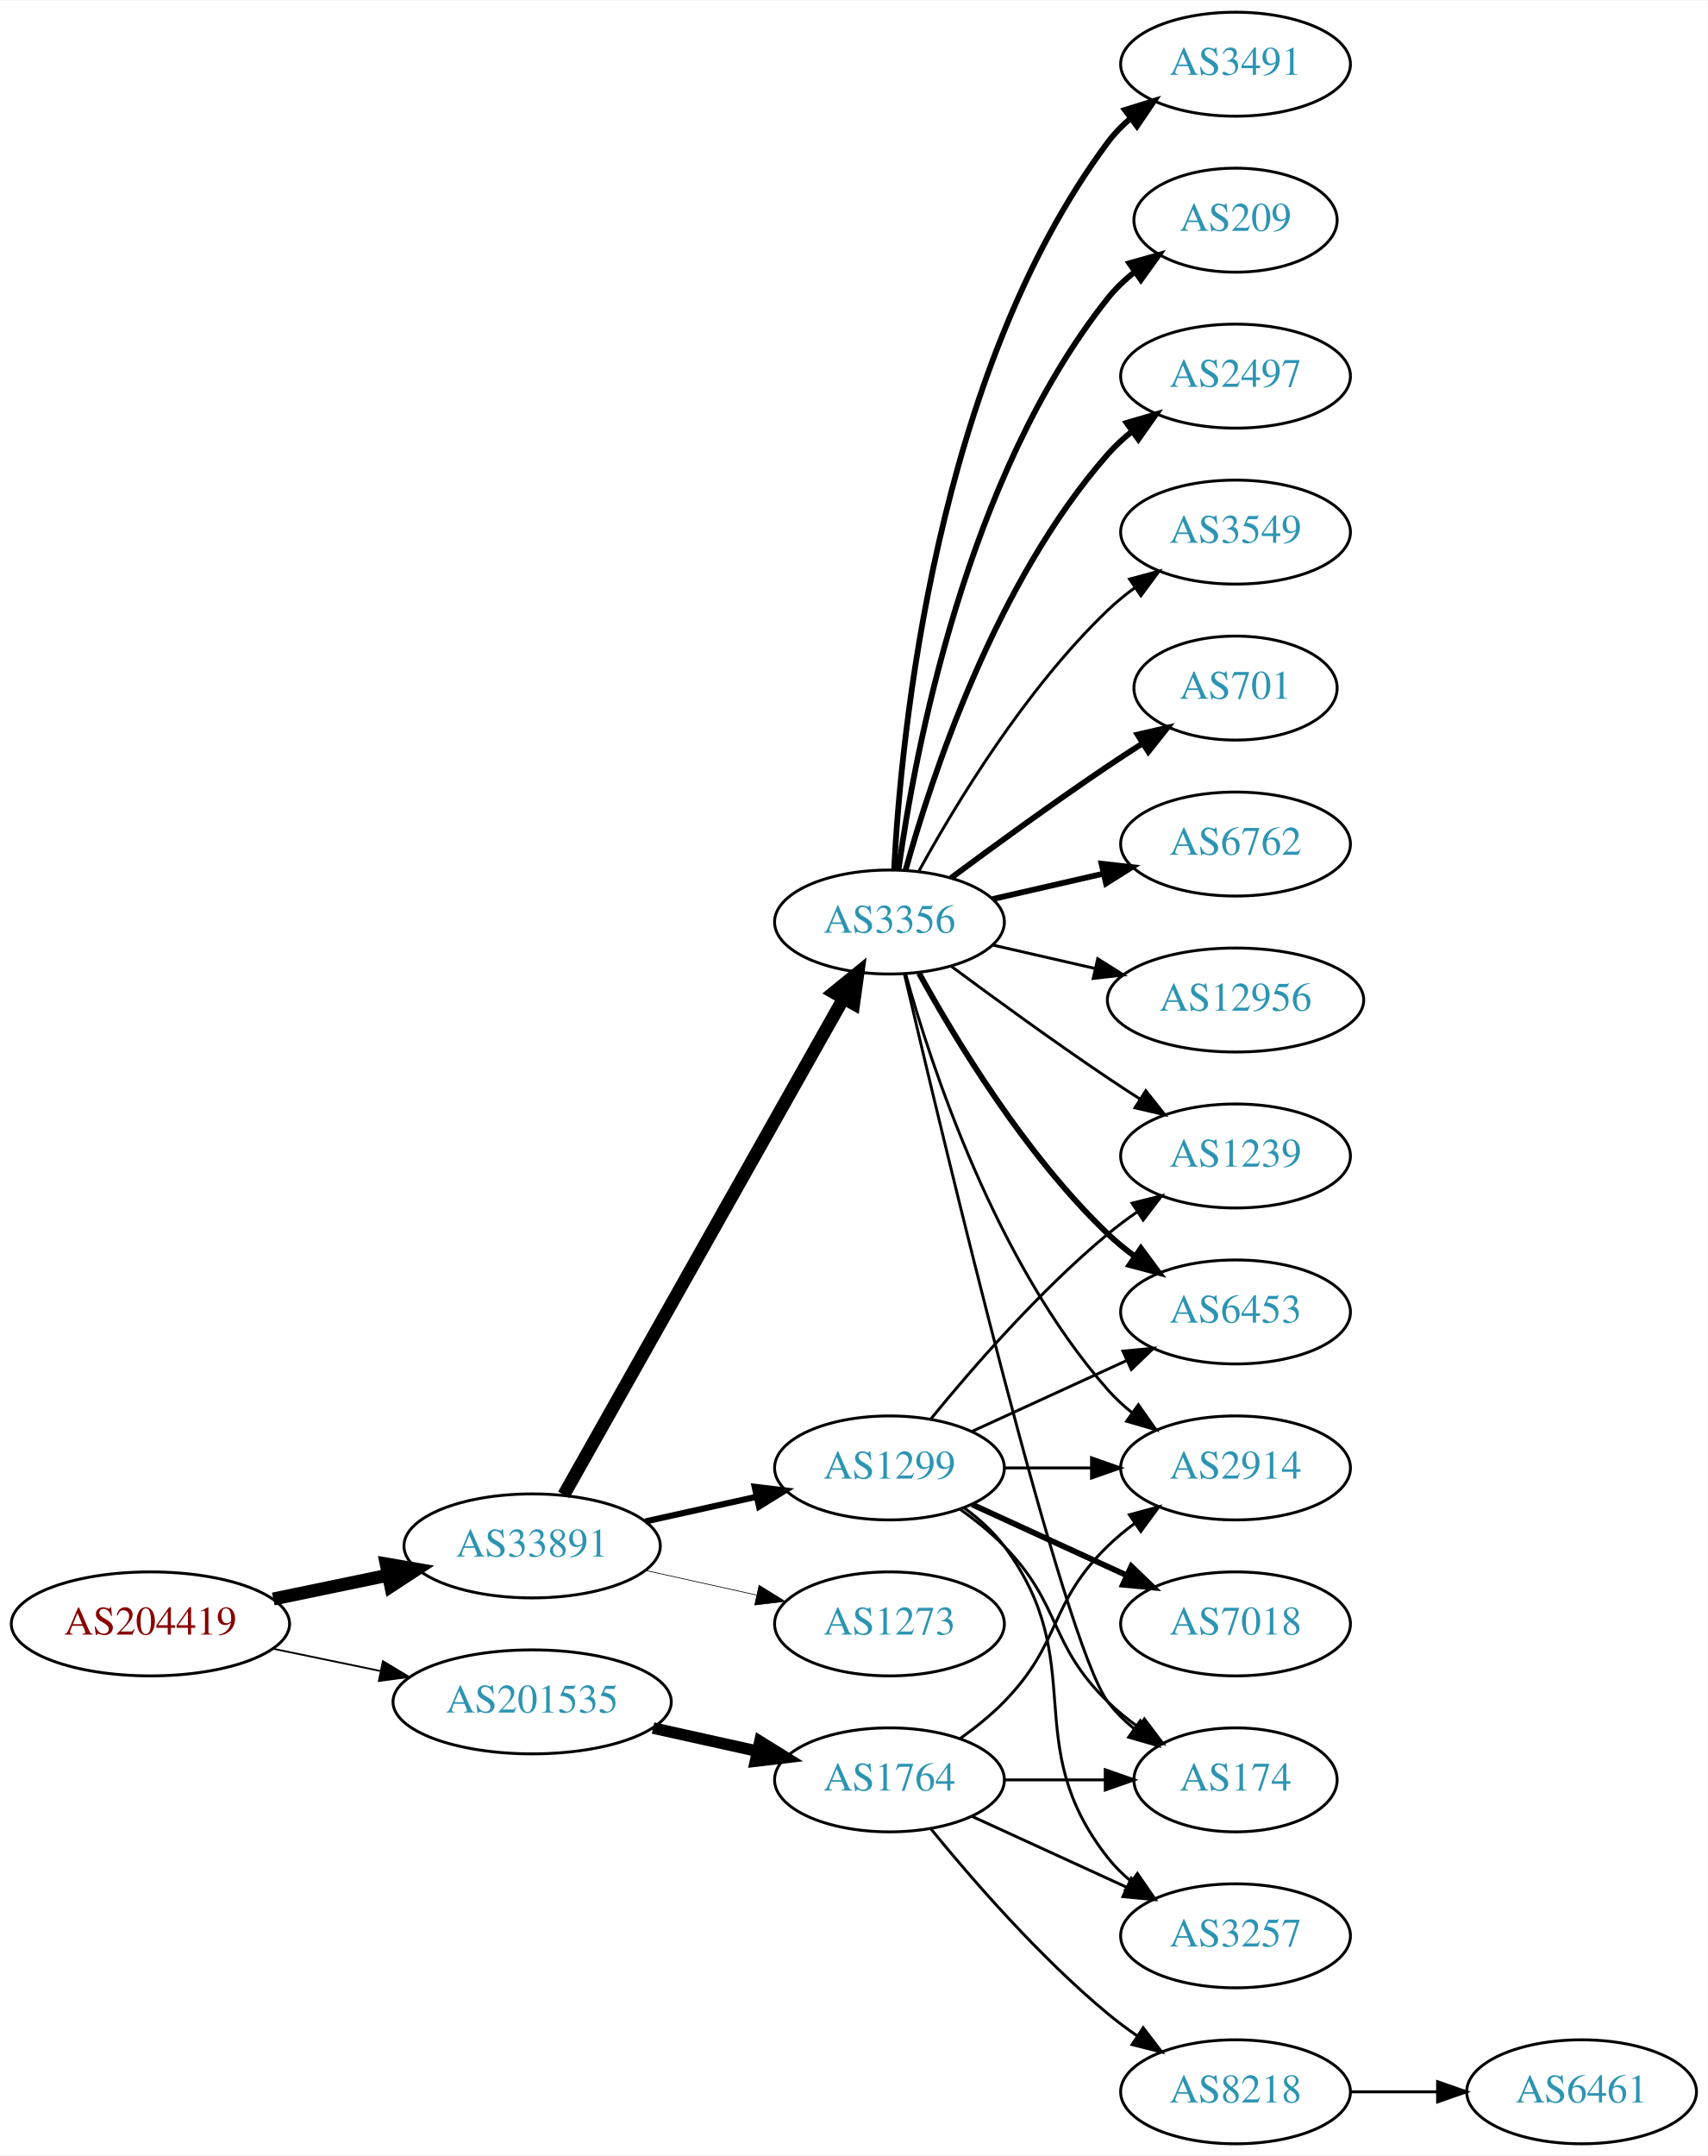
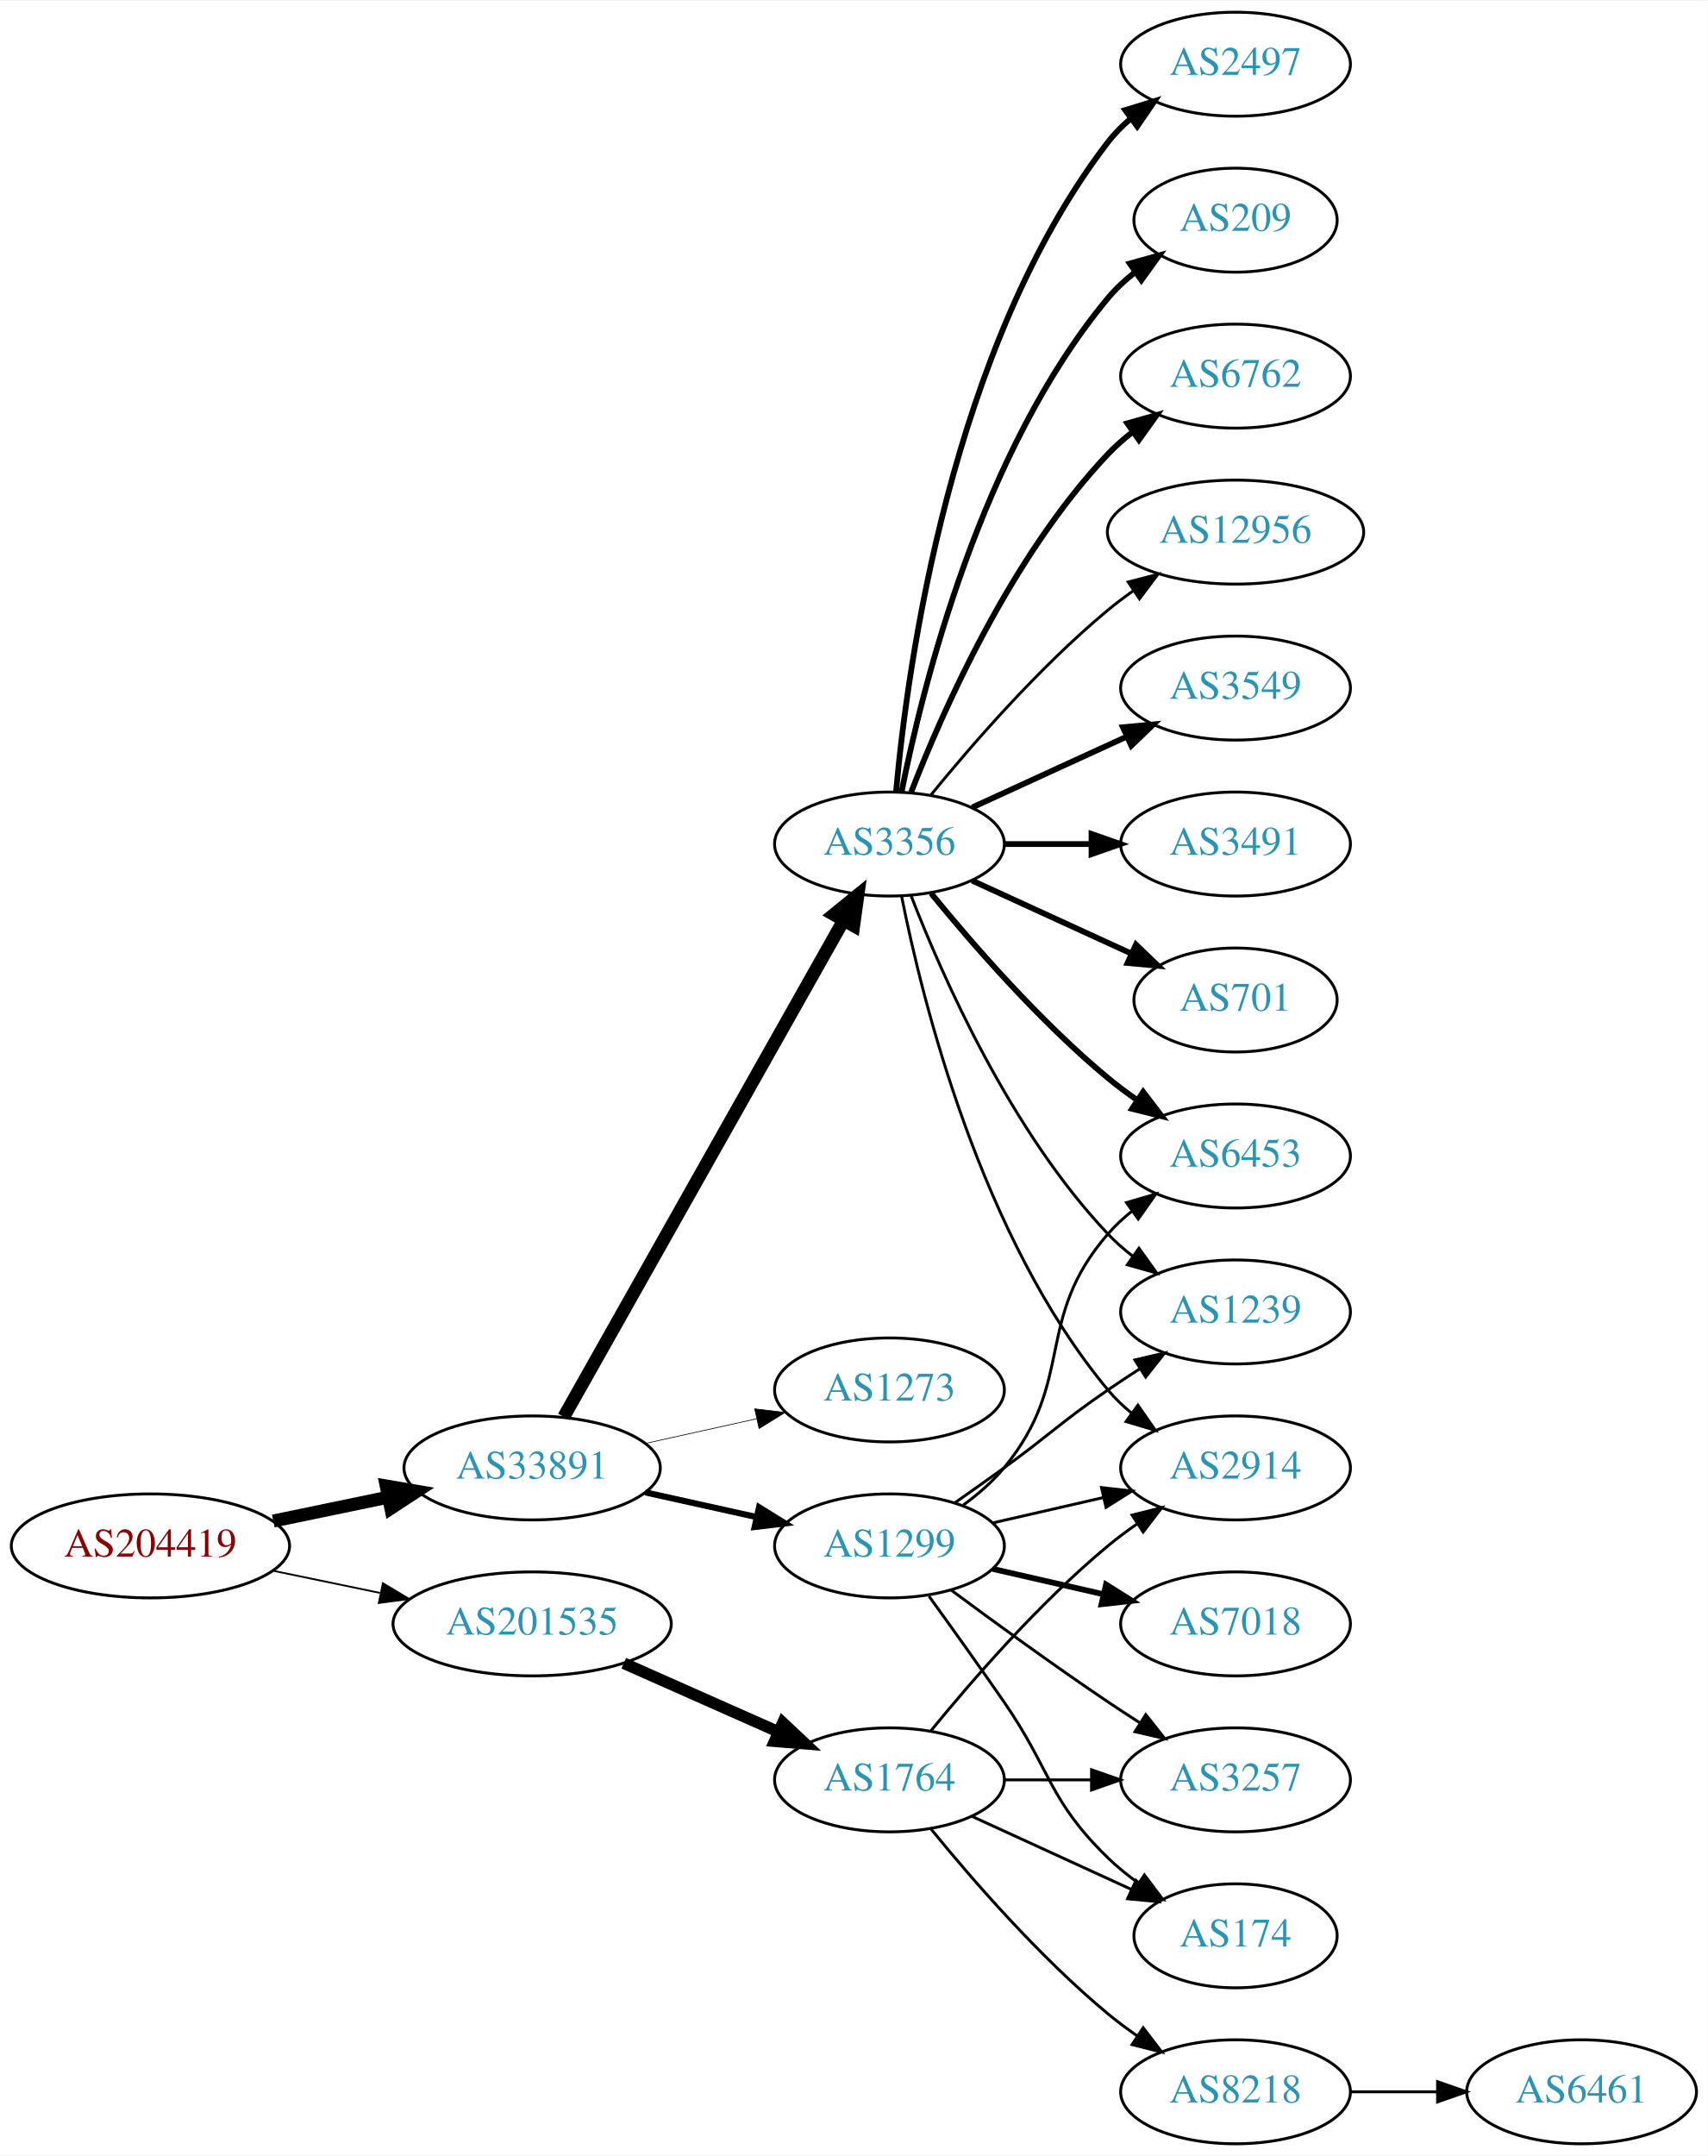
<svg xmlns="http://www.w3.org/2000/svg" xmlns:xlink="http://www.w3.org/1999/xlink" width="591pt" height="746pt" viewBox="0.00 0.00 591.36 746.00">
  <g id="graph0" class="graph" transform="scale(1 1) rotate(0) translate(4 742)">
    <polygon fill="white" stroke="none" points="-4,4 -4,-742 587.361,-742 587.361,4 -4,4" />
    <g id="node1" class="node">
      <g id="a_node1">
        <a xlink:href="/asn/204419" xlink:title="AS204419 ~ Smart-Connect [AT]">
-           <ellipse fill="#ffffff" stroke="black" cx="48.096" cy="-180" rx="48.192" ry="18" />
-           <text text-anchor="middle" x="48.096" y="-176.3" font-family="Times,serif" font-size="14.00" fill="#880000">AS204419</text>
+           <ellipse fill="#ffffff" stroke="black" cx="48.096" cy="-207" rx="48.192" ry="18" />
+           <text text-anchor="middle" x="48.096" y="-203.3" font-family="Times,serif" font-size="14.00" fill="#880000">AS204419</text>
        </a>
      </g>
    </g>
    <g id="node2" class="node">
      <g id="a_node2">
        <a xlink:href="/asn/33891" xlink:title="AS33891 ~ CORE-BACKBONE GMBH GLOBAL NETWORK [DE]">
-           <ellipse fill="#ffffff" stroke="black" cx="180.287" cy="-207" rx="44.393" ry="18" />
-           <text text-anchor="middle" x="180.287" y="-203.3" font-family="Times,serif" font-size="14.00" fill="#2c94b3">AS33891</text>
+           <ellipse fill="#ffffff" stroke="black" cx="180.287" cy="-234" rx="44.393" ry="18" />
+           <text text-anchor="middle" x="180.287" y="-230.3" font-family="Times,serif" font-size="14.00" fill="#2c94b3">AS33891</text>
        </a>
      </g>
    </g>
    <g id="edge1" class="edge">
-       <path fill="none" stroke="black" stroke-width="4.5" d="M90.647,-188.617C103.337,-191.249 117.408,-194.167 130.531,-196.889" />
-       <polygon fill="black" stroke="black" stroke-width="4.5" points="129.751,-200.748 140.343,-198.923 131.351,-193.037 129.751,-200.748" />
+       <path fill="none" stroke="black" stroke-width="4.5" d="M90.647,-215.617C103.337,-218.249 117.408,-221.167 130.531,-223.889" />
+       <polygon fill="black" stroke="black" stroke-width="4.5" points="129.751,-227.748 140.343,-225.923 131.351,-220.037 129.751,-227.748" />
    </g>
    <g id="node3" class="node">
      <g id="a_node3">
        <a xlink:href="/asn/201535" xlink:title="AS201535 ~ andom-tec [AT]">
-           <ellipse fill="#ffffff" stroke="black" cx="180.287" cy="-153" rx="48.192" ry="18" />
-           <text text-anchor="middle" x="180.287" y="-149.3" font-family="Times,serif" font-size="14.00" fill="#2c94b3">AS201535</text>
+           <ellipse fill="#ffffff" stroke="black" cx="180.287" cy="-180" rx="48.192" ry="18" />
+           <text text-anchor="middle" x="180.287" y="-176.3" font-family="Times,serif" font-size="14.00" fill="#2c94b3">AS201535</text>
        </a>
      </g>
    </g>
    <g id="edge2" class="edge">
-       <path fill="none" stroke="black" stroke-width="0.621" d="M90.647,-171.383C102.391,-168.947 115.316,-166.267 127.579,-163.724" />
-       <polygon fill="black" stroke="black" stroke-width="0.621" points="128.603,-167.086 137.684,-161.628 127.182,-160.232 128.603,-167.086" />
+       <path fill="none" stroke="black" stroke-width="0.621" d="M90.647,-198.383C102.391,-195.947 115.316,-193.267 127.579,-190.724" />
+       <polygon fill="black" stroke="black" stroke-width="0.621" points="128.603,-194.086 137.684,-188.628 127.182,-187.232 128.603,-194.086" />
    </g>
    <g id="node4" class="node">
      <g id="a_node4">
-         <a xlink:href="/asn/3356" xlink:title="AS3356 ~ Level 3 Parent, LLC [US]">
-           <ellipse fill="#ffffff" stroke="black" cx="304.029" cy="-423" rx="39.794" ry="18" />
-           <text text-anchor="middle" x="304.029" y="-419.3" font-family="Times,serif" font-size="14.00" fill="#2c94b3">AS3356</text>
+         <a xlink:href="/asn/1299" xlink:title="AS1299 ~ Telia Carrier [EU]">
+           <ellipse fill="#ffffff" stroke="black" cx="304.029" cy="-207" rx="39.794" ry="18" />
+           <text text-anchor="middle" x="304.029" y="-203.3" font-family="Times,serif" font-size="14.00" fill="#2c94b3">AS1299</text>
        </a>
      </g>
    </g>
    <g id="edge3" class="edge">
-       <path fill="none" stroke="black" stroke-width="4.5" d="M191.25,-224.676C212.616,-262.584 262.941,-351.873 288.126,-396.559" />
-       <polygon fill="black" stroke="black" stroke-width="4.5" points="284.76,-398.604 293.1,-405.383 291.62,-394.738 284.76,-398.604" />
+       <path fill="none" stroke="black" stroke-width="2.132" d="M219.473,-225.531C231.688,-222.822 245.326,-219.798 257.982,-216.991" />
+       <polygon fill="black" stroke="black" stroke-width="2.132" points="258.872,-220.378 267.877,-214.796 257.356,-213.545 258.872,-220.378" />
    </g>
    <g id="node5" class="node">
      <g id="a_node5">
-         <a xlink:href="/asn/1299" xlink:title="AS1299 ~ Telia Carrier [EU]">
-           <ellipse fill="#ffffff" stroke="black" cx="304.029" cy="-234" rx="39.794" ry="18" />
-           <text text-anchor="middle" x="304.029" y="-230.3" font-family="Times,serif" font-size="14.00" fill="#2c94b3">AS1299</text>
+         <a xlink:href="/asn/3356" xlink:title="AS3356 ~ LEVEL3 [US]">
+           <ellipse fill="#ffffff" stroke="black" cx="304.029" cy="-450" rx="39.794" ry="18" />
+           <text text-anchor="middle" x="304.029" y="-446.3" font-family="Times,serif" font-size="14.00" fill="#2c94b3">AS3356</text>
        </a>
      </g>
    </g>
    <g id="edge4" class="edge">
-       <path fill="none" stroke="black" stroke-width="2.132" d="M219.473,-215.469C231.688,-218.178 245.326,-221.202 257.982,-224.009" />
-       <polygon fill="black" stroke="black" stroke-width="2.132" points="257.356,-227.455 267.877,-226.204 258.872,-220.622 257.356,-227.455" />
+       <path fill="none" stroke="black" stroke-width="4.5" d="M191.25,-251.676C212.616,-289.584 262.941,-378.873 288.126,-423.559" />
+       <polygon fill="black" stroke="black" stroke-width="4.5" points="284.76,-425.604 293.1,-432.383 291.62,-421.738 284.76,-425.604" />
    </g>
    <g id="node6" class="node">
      <g id="a_node6">
        <a xlink:href="/asn/1273" xlink:title="AS1273 ~ Vodafone Group PLC [EU]">
-           <ellipse fill="#ffffff" stroke="black" cx="304.029" cy="-180" rx="39.794" ry="18" />
-           <text text-anchor="middle" x="304.029" y="-176.3" font-family="Times,serif" font-size="14.00" fill="#2c94b3">AS1273</text>
+           <ellipse fill="#ffffff" stroke="black" cx="304.029" cy="-261" rx="39.794" ry="18" />
+           <text text-anchor="middle" x="304.029" y="-257.3" font-family="Times,serif" font-size="14.00" fill="#2c94b3">AS1273</text>
        </a>
      </g>
    </g>
    <g id="edge5" class="edge">
-       <path fill="none" stroke="black" stroke-width="0.237" d="M219.473,-198.531C231.688,-195.822 245.326,-192.798 257.982,-189.991" />
-       <polygon fill="black" stroke="black" stroke-width="0.237" points="258.872,-193.378 267.877,-187.796 257.356,-186.545 258.872,-193.378" />
+       <path fill="none" stroke="black" stroke-width="0.237" d="M219.473,-242.469C231.688,-245.178 245.326,-248.202 257.982,-251.009" />
+       <polygon fill="black" stroke="black" stroke-width="0.237" points="257.356,-254.455 267.877,-253.204 258.872,-247.622 257.356,-254.455" />
    </g>
    <g id="node20" class="node">
      <g id="a_node20">
        <a xlink:href="/asn/1764" xlink:title="AS1764 ~ NEXTLAYER-AS [AT]">
          <ellipse fill="#ffffff" stroke="black" cx="304.029" cy="-126" rx="39.794" ry="18" />
          <text text-anchor="middle" x="304.029" y="-122.3" font-family="Times,serif" font-size="14.00" fill="#2c94b3">AS1764</text>
        </a>
      </g>
    </g>
-     <g id="edge23" class="edge">
-       <path fill="none" stroke="black" stroke-width="4" d="M222.164,-143.934C233.704,-141.375 246.323,-138.576 258.088,-135.967" />
-       <polygon fill="black" stroke="black" stroke-width="4" points="259.153,-139.316 268.158,-133.734 257.638,-132.482 259.153,-139.316" />
+     <g id="edge22" class="edge">
+       <path fill="none" stroke="black" stroke-width="4" d="M212.008,-166.374C228.293,-159.15 248.429,-150.219 265.619,-142.594" />
+       <polygon fill="black" stroke="black" stroke-width="4" points="267.1,-145.766 274.822,-138.512 264.262,-139.367 267.1,-145.766" />
    </g>
    <g id="node7" class="node">
      <g id="a_node7">
-         <a xlink:href="/asn/3491" xlink:title="AS3491 ~ PCCW Global, Inc. [US]">
-           <ellipse fill="#ffffff" stroke="black" cx="423.872" cy="-720" rx="39.794" ry="18" />
-           <text text-anchor="middle" x="423.872" y="-716.3" font-family="Times,serif" font-size="14.00" fill="#2c94b3">AS3491</text>
+         <a xlink:href="/asn/7018" xlink:title="AS7018 ~ AT&amp;T Services, Inc. [US]">
+           <ellipse fill="#ffffff" stroke="black" cx="423.872" cy="-180" rx="39.794" ry="18" />
+           <text text-anchor="middle" x="423.872" y="-176.3" font-family="Times,serif" font-size="14.00" fill="#2c94b3">AS7018</text>
        </a>
      </g>
    </g>
    <g id="edge6" class="edge">
-       <path fill="none" stroke="black" stroke-width="2" d="M305.621,-441.023C307.998,-487.412 319.916,-612.893 379.676,-693 381.923,-696.013 384.615,-698.769 387.542,-701.272" />
-       <polygon fill="black" stroke="black" stroke-width="2" points="385.573,-704.169 395.693,-707.303 389.737,-698.542 385.573,-704.169" />
+       <path fill="none" stroke="black" stroke-width="2" d="M339.749,-199.045C351.749,-196.296 365.369,-193.175 378.062,-190.267" />
+       <polygon fill="black" stroke="black" stroke-width="2" points="379.028,-193.636 387.994,-187.991 377.465,-186.813 379.028,-193.636" />
    </g>
    <g id="node8" class="node">
      <g id="a_node8">
-         <a xlink:href="/asn/6453" xlink:title="AS6453 ~ TATA COMMUNICATIONS (AMERICA) INC [US]">
+         <a xlink:href="/asn/1239" xlink:title="AS1239 ~ Sprint [US]">
          <ellipse fill="#ffffff" stroke="black" cx="423.872" cy="-288" rx="39.794" ry="18" />
-           <text text-anchor="middle" x="423.872" y="-284.3" font-family="Times,serif" font-size="14.00" fill="#2c94b3">AS6453</text>
+           <text text-anchor="middle" x="423.872" y="-284.3" font-family="Times,serif" font-size="14.00" fill="#2c94b3">AS1239</text>
        </a>
      </g>
    </g>
    <g id="edge7" class="edge">
-       <path fill="none" stroke="black" stroke-width="2" d="M314.271,-405.287C326.816,-382.439 350.993,-342.389 379.676,-315 382.544,-312.261 385.733,-309.653 389.042,-307.215" />
-       <polygon fill="black" stroke="black" stroke-width="2" points="391.105,-310.044 397.401,-301.523 387.166,-304.258 391.105,-310.044" />
+       <path fill="none" stroke="black" d="M326.786,-222.009C332.321,-225.879 338.24,-230.064 343.676,-234 359.876,-245.729 363.181,-249.689 379.676,-261 383.204,-263.419 386.942,-265.889 390.683,-268.302" />
+       <polygon fill="black" stroke="black" points="389.004,-271.382 399.323,-273.784 392.754,-265.472 389.004,-271.382" />
    </g>
    <g id="node9" class="node">
      <g id="a_node9">
-         <a xlink:href="/asn/1239" xlink:title="AS1239 ~ Sprint [US]">
-           <ellipse fill="#ffffff" stroke="black" cx="423.872" cy="-342" rx="39.794" ry="18" />
-           <text text-anchor="middle" x="423.872" y="-338.3" font-family="Times,serif" font-size="14.00" fill="#2c94b3">AS1239</text>
+         <a xlink:href="/asn/2914" xlink:title="AS2914 ~ NTT America, Inc. [US]">
+           <ellipse fill="#ffffff" stroke="black" cx="423.872" cy="-234" rx="39.794" ry="18" />
+           <text text-anchor="middle" x="423.872" y="-230.3" font-family="Times,serif" font-size="14.00" fill="#2c94b3">AS2914</text>
        </a>
      </g>
    </g>
    <g id="edge8" class="edge">
-       <path fill="none" stroke="black" d="M325.36,-407.723C340.222,-396.696 360.967,-381.593 379.676,-369 383.225,-366.611 386.975,-364.161 390.724,-361.758" />
-       <polygon fill="black" stroke="black" points="392.792,-364.591 399.372,-356.288 389.05,-358.675 392.792,-364.591" />
+       <path fill="none" stroke="black" d="M339.749,-214.955C351.749,-217.704 365.369,-220.825 378.062,-223.733" />
+       <polygon fill="black" stroke="black" points="377.465,-227.187 387.994,-226.009 379.028,-220.364 377.465,-227.187" />
    </g>
    <g id="node10" class="node">
      <g id="a_node10">
+         <a xlink:href="/asn/174" xlink:title="AS174 ~ Cogent Communications [US]">
+           <ellipse fill="#ffffff" stroke="black" cx="423.872" cy="-72" rx="35.194" ry="18" />
+           <text text-anchor="middle" x="423.872" y="-68.3" font-family="Times,serif" font-size="14.00" fill="#2c94b3">AS174</text>
+         </a>
+       </g>
+     </g>
+     <g id="edge9" class="edge">
+       <path fill="none" stroke="black" d="M317.709,-189.594C325.324,-179.063 335.157,-165.33 343.676,-153 360.072,-129.269 358.983,-119.094 379.676,-99 382.904,-95.866 386.555,-92.911 390.333,-90.188" />
+       <polygon fill="black" stroke="black" points="392.312,-93.075 398.693,-84.617 388.43,-87.25 392.312,-93.075" />
+     </g>
+     <g id="node11" class="node">
+       <g id="a_node11">
+         <a xlink:href="/asn/6453" xlink:title="AS6453 ~ TATA COMMUNICATIONS (AMERICA) INC [US]">
+           <ellipse fill="#ffffff" stroke="black" cx="423.872" cy="-342" rx="39.794" ry="18" />
+           <text text-anchor="middle" x="423.872" y="-338.3" font-family="Times,serif" font-size="14.00" fill="#2c94b3">AS6453</text>
+         </a>
+       </g>
+     </g>
+     <g id="edge10" class="edge">
+       <path fill="none" stroke="black" d="M329.61,-221.156C334.704,-224.872 339.718,-229.201 343.676,-234 368.741,-264.394 353.842,-285.258 379.676,-315 382.141,-317.838 384.978,-320.477 387.995,-322.906" />
+       <polygon fill="black" stroke="black" points="386.106,-325.858 396.273,-328.836 390.182,-320.167 386.106,-325.858" />
+     </g>
+     <g id="node12" class="node">
+       <g id="a_node12">
+         <a xlink:href="/asn/3257" xlink:title="AS3257 ~ GTT [DE]">
+           <ellipse fill="#ffffff" stroke="black" cx="423.872" cy="-126" rx="39.794" ry="18" />
+           <text text-anchor="middle" x="423.872" y="-122.3" font-family="Times,serif" font-size="14.00" fill="#2c94b3">AS3257</text>
+         </a>
+       </g>
+     </g>
+     <g id="edge11" class="edge">
+       <path fill="none" stroke="black" d="M325.36,-191.723C340.222,-180.696 360.967,-165.593 379.676,-153 383.225,-150.611 386.975,-148.161 390.724,-145.758" />
+       <polygon fill="black" stroke="black" points="392.792,-148.591 399.372,-140.288 389.05,-142.675 392.792,-148.591" />
+     </g>
+     <g id="edge17" class="edge">
+       <path fill="none" stroke="black" d="M311.552,-432.006C322.303,-404.272 345.96,-350.571 379.676,-315 382.262,-312.272 385.179,-309.706 388.247,-307.323" />
+       <polygon fill="black" stroke="black" points="390.426,-310.07 396.596,-301.457 386.401,-304.342 390.426,-310.07" />
+     </g>
+     <g id="edge21" class="edge">
+       <path fill="none" stroke="black" d="M308.228,-431.927C315.391,-395.859 335.666,-313.875 379.676,-261 382.08,-258.111 384.877,-255.437 387.869,-252.987" />
+       <polygon fill="black" stroke="black" points="390.059,-255.723 396.112,-247.027 385.958,-250.05 390.059,-255.723" />
+     </g>
+     <g id="edge16" class="edge">
+       <path fill="none" stroke="black" stroke-width="2" d="M318.448,-432.935C332.563,-415.625 355.978,-388.655 379.676,-369 382.892,-366.332 386.393,-363.73 389.963,-361.259" />
+       <polygon fill="black" stroke="black" stroke-width="2" points="391.887,-364.183 398.32,-355.764 388.041,-358.334 391.887,-364.183" />
+     </g>
+     <g id="node13" class="node">
+       <g id="a_node13">
+         <a xlink:href="/asn/3549" xlink:title="AS3549 ~ Level 3 Parent, LLC [US]">
+           <ellipse fill="#ffffff" stroke="black" cx="423.872" cy="-504" rx="39.794" ry="18" />
+           <text text-anchor="middle" x="423.872" y="-500.3" font-family="Times,serif" font-size="14.00" fill="#2c94b3">AS3549</text>
+         </a>
+       </g>
+     </g>
+     <g id="edge12" class="edge">
+       <path fill="none" stroke="black" stroke-width="2" d="M332.658,-462.661C348.615,-469.973 368.886,-479.261 386.169,-487.181" />
+       <polygon fill="black" stroke="black" stroke-width="2" points="384.867,-490.435 395.416,-491.419 387.783,-484.071 384.867,-490.435" />
+     </g>
+     <g id="node14" class="node">
+       <g id="a_node14">
+         <a xlink:href="/asn/3491" xlink:title="AS3491 ~ PCCW Global, Inc. [US]">
+           <ellipse fill="#ffffff" stroke="black" cx="423.872" cy="-450" rx="39.794" ry="18" />
+           <text text-anchor="middle" x="423.872" y="-446.3" font-family="Times,serif" font-size="14.00" fill="#2c94b3">AS3491</text>
+         </a>
+       </g>
+     </g>
+     <g id="edge13" class="edge">
+       <path fill="none" stroke="black" stroke-width="2" d="M343.942,-450C353.495,-450 363.845,-450 373.808,-450" />
+       <polygon fill="black" stroke="black" stroke-width="2" points="374,-453.5 384,-450 374,-446.5 374,-453.5" />
+     </g>
+     <g id="node15" class="node">
+       <g id="a_node15">
+         <a xlink:href="/asn/701" xlink:title="AS701 ~ UUNET [US]">
+           <ellipse fill="#ffffff" stroke="black" cx="423.872" cy="-396" rx="35.194" ry="18" />
+           <text text-anchor="middle" x="423.872" y="-392.3" font-family="Times,serif" font-size="14.00" fill="#2c94b3">AS701</text>
+         </a>
+       </g>
+     </g>
+     <g id="edge14" class="edge">
+       <path fill="none" stroke="black" stroke-width="2" d="M332.658,-437.339C349.074,-429.817 370.056,-420.202 387.653,-412.139" />
+       <polygon fill="black" stroke="black" stroke-width="2" points="389.397,-415.189 397.03,-407.842 386.481,-408.826 389.397,-415.189" />
+     </g>
+     <g id="node16" class="node">
+       <g id="a_node16">
+         <a xlink:href="/asn/2497" xlink:title="AS2497 ~ Internet Initiative Japan Inc. [JP]">
+           <ellipse fill="#ffffff" stroke="black" cx="423.872" cy="-720" rx="39.794" ry="18" />
+           <text text-anchor="middle" x="423.872" y="-716.3" font-family="Times,serif" font-size="14.00" fill="#2c94b3">AS2497</text>
+         </a>
+       </g>
+     </g>
+     <g id="edge15" class="edge">
+       <path fill="none" stroke="black" stroke-width="2" d="M306.313,-468.117C310.212,-511.332 325.229,-622.131 379.676,-693 381.966,-695.981 384.686,-698.716 387.63,-701.205" />
+       <polygon fill="black" stroke="black" stroke-width="2" points="385.677,-704.113 395.806,-707.218 389.824,-698.473 385.677,-704.113" />
+     </g>
+     <g id="node17" class="node">
+       <g id="a_node17">
        <a xlink:href="/asn/209" xlink:title="AS209 ~ CenturyLink Communications, LLC [US]">
          <ellipse fill="#ffffff" stroke="black" cx="423.872" cy="-666" rx="35.194" ry="18" />
          <text text-anchor="middle" x="423.872" y="-662.3" font-family="Times,serif" font-size="14.00" fill="#2c94b3">AS209</text>
        </a>
      </g>
    </g>
-     <g id="edge9" class="edge">
-       <path fill="none" stroke="black" stroke-width="2" d="M307.169,-441.17C312.669,-480.974 330.494,-577.233 379.676,-639 382.341,-642.347 385.541,-645.393 388.979,-648.132" />
-       <polygon fill="black" stroke="black" stroke-width="2" points="387.096,-651.087 397.293,-653.965 391.117,-645.357 387.096,-651.087" />
-     </g>
-     <g id="node11" class="node">
-       <g id="a_node11">
-         <a xlink:href="/asn/2497" xlink:title="AS2497 ~ Internet Initiative Japan Inc. [JP]">
-           <ellipse fill="#ffffff" stroke="black" cx="423.872" cy="-612" rx="39.794" ry="18" />
-           <text text-anchor="middle" x="423.872" y="-608.3" font-family="Times,serif" font-size="14.00" fill="#2c94b3">AS2497</text>
-         </a>
-       </g>
-     </g>
-     <g id="edge10" class="edge">
-       <path fill="none" stroke="black" stroke-width="2" d="M309.602,-440.946C318.508,-472.995 340.792,-540.842 379.676,-585 382.16,-587.821 385.01,-590.449 388.035,-592.871" />
-       <polygon fill="black" stroke="black" stroke-width="2" points="386.153,-595.828 396.324,-598.791 390.221,-590.131 386.153,-595.828" />
-     </g>
-     <g id="node12" class="node">
-       <g id="a_node12">
-         <a xlink:href="/asn/3549" xlink:title="AS3549 ~ Level 3 Parent, LLC [US]">
-           <ellipse fill="#ffffff" stroke="black" cx="423.872" cy="-558" rx="39.794" ry="18" />
-           <text text-anchor="middle" x="423.872" y="-554.3" font-family="Times,serif" font-size="14.00" fill="#2c94b3">AS3549</text>
-         </a>
-       </g>
-     </g>
-     <g id="edge11" class="edge">
-       <path fill="none" stroke="black" d="M314.271,-440.713C326.816,-463.561 350.993,-503.611 379.676,-531 382.544,-533.739 385.733,-536.347 389.042,-538.785" />
-       <polygon fill="black" stroke="black" points="387.166,-541.742 397.401,-544.477 391.105,-535.956 387.166,-541.742" />
-     </g>
-     <g id="node13" class="node">
-       <g id="a_node13">
-         <a xlink:href="/asn/701" xlink:title="AS701 ~ UUNET [US]">
-           <ellipse fill="#ffffff" stroke="black" cx="423.872" cy="-504" rx="35.194" ry="18" />
-           <text text-anchor="middle" x="423.872" y="-500.3" font-family="Times,serif" font-size="14.00" fill="#2c94b3">AS701</text>
-         </a>
-       </g>
-     </g>
-     <g id="edge12" class="edge">
-       <path fill="none" stroke="black" stroke-width="2" d="M325.36,-438.277C340.222,-449.304 360.967,-464.407 379.676,-477 383.493,-479.569 387.543,-482.21 391.574,-484.786" />
-       <polygon fill="black" stroke="black" stroke-width="2" points="389.943,-487.895 400.268,-490.271 393.678,-481.975 389.943,-487.895" />
-     </g>
-     <g id="node14" class="node">
-       <g id="a_node14">
-         <a xlink:href="/asn/6762" xlink:title="AS6762 ~ TELECOM ITALIA SPARKLE S.p.A. [IT]">
-           <ellipse fill="#ffffff" stroke="black" cx="423.872" cy="-450" rx="39.794" ry="18" />
-           <text text-anchor="middle" x="423.872" y="-446.3" font-family="Times,serif" font-size="14.00" fill="#2c94b3">AS6762</text>
-         </a>
-       </g>
-     </g>
-     <g id="edge13" class="edge">
-       <path fill="none" stroke="black" stroke-width="2" d="M339.749,-430.955C351.749,-433.704 365.369,-436.825 378.062,-439.733" />
-       <polygon fill="black" stroke="black" stroke-width="2" points="377.465,-443.187 387.994,-442.009 379.028,-436.364 377.465,-443.187" />
-     </g>
-     <g id="node15" class="node">
-       <g id="a_node15">
-         <a xlink:href="/asn/174" xlink:title="AS174 ~ Cogent Communications [US]">
-           <ellipse fill="#ffffff" stroke="black" cx="423.872" cy="-126" rx="35.194" ry="18" />
-           <text text-anchor="middle" x="423.872" y="-122.3" font-family="Times,serif" font-size="14.00" fill="#2c94b3">AS174</text>
-         </a>
-       </g>
-     </g>
-     <g id="edge14" class="edge">
-       <path fill="none" stroke="black" d="M309.235,-404.867C322.603,-347.701 364.154,-173.806 379.676,-153 382.234,-149.571 385.368,-146.474 388.768,-143.705" />
-       <polygon fill="black" stroke="black" points="390.907,-146.479 397.042,-137.841 386.859,-140.768 390.907,-146.479" />
-     </g>
-     <g id="node16" class="node">
-       <g id="a_node16">
-         <a xlink:href="/asn/2914" xlink:title="AS2914 ~ NTT America, Inc. [US]">
-           <ellipse fill="#ffffff" stroke="black" cx="423.872" cy="-234" rx="39.794" ry="18" />
-           <text text-anchor="middle" x="423.872" y="-230.3" font-family="Times,serif" font-size="14.00" fill="#2c94b3">AS2914</text>
-         </a>
-       </g>
-     </g>
-     <g id="edge15" class="edge">
-       <path fill="none" stroke="black" d="M309.602,-405.054C318.508,-373.005 340.792,-305.158 379.676,-261 382.16,-258.179 385.01,-255.551 388.035,-253.129" />
-       <polygon fill="black" stroke="black" points="390.221,-255.869 396.324,-247.209 386.153,-250.172 390.221,-255.869" />
-     </g>
-     <g id="node17" class="node">
-       <g id="a_node17">
-         <a xlink:href="/asn/12956" xlink:title="AS12956 ~ TELXIUS [ES]">
-           <ellipse fill="#ffffff" stroke="black" cx="423.872" cy="-396" rx="44.393" ry="18" />
-           <text text-anchor="middle" x="423.872" y="-392.3" font-family="Times,serif" font-size="14.00" fill="#2c94b3">AS12956</text>
-         </a>
-       </g>
-     </g>
-     <g id="edge16" class="edge">
-       <path fill="none" stroke="black" d="M339.749,-415.045C350.887,-412.493 363.422,-409.621 375.315,-406.896" />
-       <polygon fill="black" stroke="black" points="376.144,-410.297 385.11,-404.652 374.581,-403.474 376.144,-410.297" />
-     </g>
-     <g id="edge19" class="edge">
-       <path fill="none" stroke="black" d="M332.658,-246.661C348.615,-253.973 368.886,-263.261 386.169,-271.181" />
-       <polygon fill="black" stroke="black" points="384.867,-274.435 395.416,-275.419 387.783,-268.071 384.867,-274.435" />
-     </g>
-     <g id="edge17" class="edge">
-       <path fill="none" stroke="black" d="M318.448,-251.065C332.563,-268.375 355.978,-295.345 379.676,-315 382.892,-317.668 386.393,-320.27 389.963,-322.741" />
-       <polygon fill="black" stroke="black" points="388.041,-325.666 398.32,-328.236 391.887,-319.817 388.041,-325.666" />
-     </g>
-     <g id="edge21" class="edge">
-       <path fill="none" stroke="black" d="M328.623,-219.611C333.879,-215.852 339.211,-211.563 343.676,-207 363.848,-186.383 358.983,-173.094 379.676,-153 382.904,-149.866 386.555,-146.911 390.333,-144.188" />
-       <polygon fill="black" stroke="black" points="392.312,-147.075 398.693,-138.617 388.43,-141.25 392.312,-147.075" />
-     </g>
-     <g id="edge22" class="edge">
-       <path fill="none" stroke="black" d="M343.942,-234C353.495,-234 363.845,-234 373.808,-234" />
-       <polygon fill="black" stroke="black" points="374,-237.5 384,-234 374,-230.5 374,-237.5" />
+     <g id="edge18" class="edge">
+       <path fill="none" stroke="black" stroke-width="2" d="M308.228,-468.073C315.391,-504.141 335.666,-586.125 379.676,-639 382.413,-642.288 385.658,-645.298 389.121,-648.017" />
+       <polygon fill="black" stroke="black" stroke-width="2" points="387.256,-650.983 397.462,-653.827 391.257,-645.239 387.256,-650.983" />
    </g>
    <g id="node18" class="node">
      <g id="a_node18">
-         <a xlink:href="/asn/7018" xlink:title="AS7018 ~ AT&amp;T Services, Inc. [US]">
-           <ellipse fill="#ffffff" stroke="black" cx="423.872" cy="-180" rx="39.794" ry="18" />
-           <text text-anchor="middle" x="423.872" y="-176.3" font-family="Times,serif" font-size="14.00" fill="#2c94b3">AS7018</text>
-         </a>
-       </g>
-     </g>
-     <g id="edge18" class="edge">
-       <path fill="none" stroke="black" stroke-width="2" d="M332.658,-221.339C348.615,-214.027 368.886,-204.739 386.169,-196.819" />
-       <polygon fill="black" stroke="black" stroke-width="2" points="387.783,-199.929 395.416,-192.581 384.867,-193.565 387.783,-199.929" />
+         <a xlink:href="/asn/6762" xlink:title="AS6762 ~ TELECOM ITALIA SPARKLE S.p.A. [IT]">
+           <ellipse fill="#ffffff" stroke="black" cx="423.872" cy="-612" rx="39.794" ry="18" />
+           <text text-anchor="middle" x="423.872" y="-608.3" font-family="Times,serif" font-size="14.00" fill="#2c94b3">AS6762</text>
+         </a>
+       </g>
+     </g>
+     <g id="edge19" class="edge">
+       <path fill="none" stroke="black" stroke-width="2" d="M311.552,-467.994C322.303,-495.728 345.96,-549.429 379.676,-585 382.262,-587.728 385.179,-590.294 388.247,-592.677" />
+       <polygon fill="black" stroke="black" stroke-width="2" points="386.401,-595.658 396.596,-598.543 390.426,-589.93 386.401,-595.658" />
    </g>
    <g id="node19" class="node">
      <g id="a_node19">
-         <a xlink:href="/asn/3257" xlink:title="AS3257 ~ GTT [DE]">
-           <ellipse fill="#ffffff" stroke="black" cx="423.872" cy="-72" rx="39.794" ry="18" />
-           <text text-anchor="middle" x="423.872" y="-68.3" font-family="Times,serif" font-size="14.00" fill="#2c94b3">AS3257</text>
+         <a xlink:href="/asn/12956" xlink:title="AS12956 ~ TELXIUS [ES]">
+           <ellipse fill="#ffffff" stroke="black" cx="423.872" cy="-558" rx="44.393" ry="18" />
+           <text text-anchor="middle" x="423.872" y="-554.3" font-family="Times,serif" font-size="14.00" fill="#2c94b3">AS12956</text>
        </a>
      </g>
    </g>
    <g id="edge20" class="edge">
-       <path fill="none" stroke="black" d="M329.96,-220.118C335.036,-216.389 339.954,-211.984 343.676,-207 373.947,-166.458 348.377,-138.754 379.676,-99 382.001,-96.047 384.745,-93.33 387.704,-90.853" />
-       <polygon fill="black" stroke="black" points="389.897,-93.585 395.9,-84.855 385.763,-87.936 389.897,-93.585" />
+       <path fill="none" stroke="black" d="M318.448,-467.065C332.563,-484.375 355.978,-511.345 379.676,-531 382.414,-533.271 385.357,-535.494 388.375,-537.63" />
+       <polygon fill="black" stroke="black" points="386.706,-540.725 396.963,-543.379 390.601,-534.908 386.706,-540.725" />
+     </g>
+     <g id="edge25" class="edge">
+       <path fill="none" stroke="black" d="M318.448,-143.065C332.563,-160.375 355.978,-187.345 379.676,-207 382.892,-209.668 386.393,-212.27 389.963,-214.741" />
+       <polygon fill="black" stroke="black" points="388.041,-217.666 398.32,-220.236 391.887,-211.817 388.041,-217.666" />
    </g>
    <g id="edge24" class="edge">
-       <path fill="none" stroke="black" d="M343.942,-126C355.029,-126 367.188,-126 378.571,-126" />
-       <polygon fill="black" stroke="black" points="378.752,-129.5 388.752,-126 378.752,-122.5 378.752,-129.5" />
-     </g>
-     <g id="edge25" class="edge">
-       <path fill="none" stroke="black" d="M328.623,-140.389C333.879,-144.148 339.211,-148.437 343.676,-153 363.848,-173.617 358.983,-186.906 379.676,-207 382.521,-209.763 385.695,-212.386 388.995,-214.834" />
-       <polygon fill="black" stroke="black" points="387.112,-217.786 397.343,-220.538 391.06,-212.006 387.112,-217.786" />
-     </g>
-     <g id="edge27" class="edge">
-       <path fill="none" stroke="black" d="M332.658,-113.339C348.615,-106.027 368.886,-96.739 386.169,-88.819" />
-       <polygon fill="black" stroke="black" points="387.783,-91.929 395.416,-84.581 384.867,-85.565 387.783,-91.929" />
+       <path fill="none" stroke="black" d="M332.658,-113.339C349.074,-105.817 370.056,-96.202 387.653,-88.139" />
+       <polygon fill="black" stroke="black" points="389.397,-91.189 397.03,-83.842 386.481,-84.826 389.397,-91.189" />
+     </g>
+     <g id="edge23" class="edge">
+       <path fill="none" stroke="black" d="M343.942,-126C353.495,-126 363.845,-126 373.808,-126" />
+       <polygon fill="black" stroke="black" points="374,-129.5 384,-126 374,-122.5 374,-129.5" />
    </g>
    <g id="node21" class="node">
      <g id="a_node21">
        <a xlink:href="/asn/8218" xlink:title="AS8218 ~ legacy Neotelecoms [FR]">
          <ellipse fill="#ffffff" stroke="black" cx="423.872" cy="-18" rx="39.794" ry="18" />
          <text text-anchor="middle" x="423.872" y="-14.3" font-family="Times,serif" font-size="14.00" fill="#2c94b3">AS8218</text>
        </a>
      </g>
    </g>
    <g id="edge26" class="edge">
      <path fill="none" stroke="black" d="M318.448,-108.935C332.563,-91.625 355.978,-64.655 379.676,-45 382.892,-42.332 386.393,-39.73 389.963,-37.259" />
      <polygon fill="black" stroke="black" points="391.887,-40.183 398.32,-31.764 388.041,-34.334 391.887,-40.183" />
    </g>
    <g id="node22" class="node">
      <g id="a_node22">
        <a xlink:href="/asn/6461" xlink:title="AS6461 ~ Zayo Bandwidth [US]">
          <ellipse fill="#ffffff" stroke="black" cx="543.715" cy="-18" rx="39.794" ry="18" />
          <text text-anchor="middle" x="543.715" y="-14.3" font-family="Times,serif" font-size="14.00" fill="#2c94b3">AS6461</text>
        </a>
      </g>
    </g>
-     <g id="edge28" class="edge">
+     <g id="edge27" class="edge">
      <path fill="none" stroke="black" d="M463.785,-18C473.338,-18 483.688,-18 493.65,-18" />
      <polygon fill="black" stroke="black" points="493.843,-21.5 503.843,-18 493.843,-14.5 493.843,-21.5" />
    </g>
  </g>
</svg>
